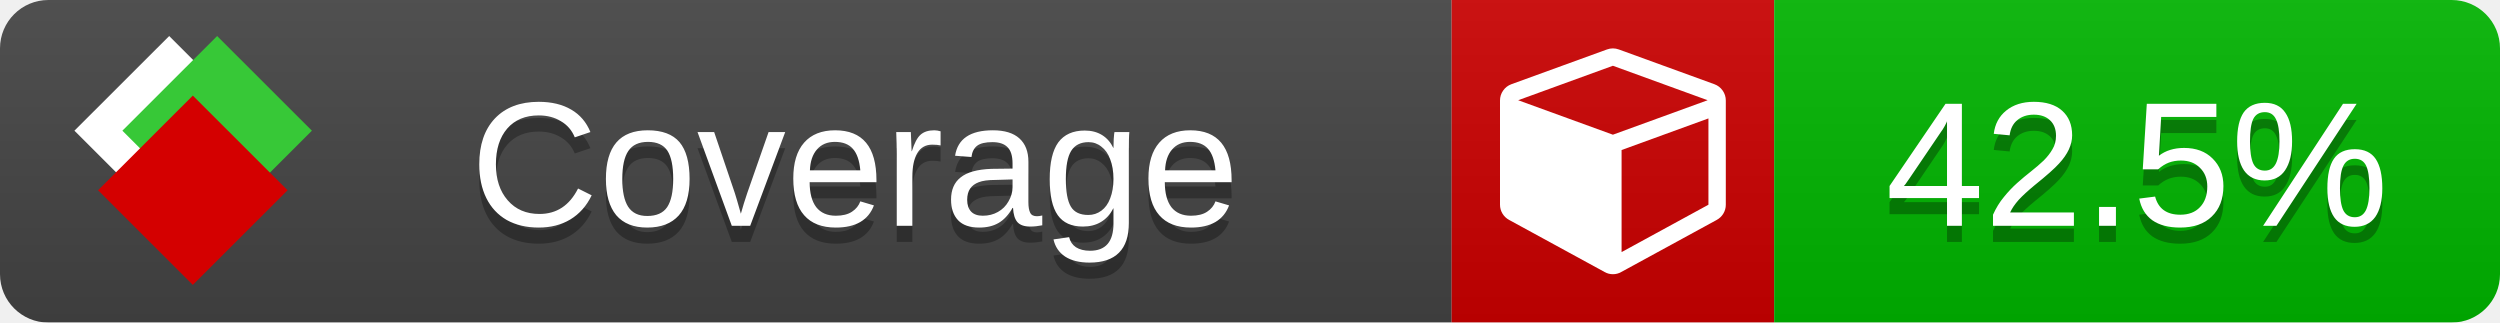
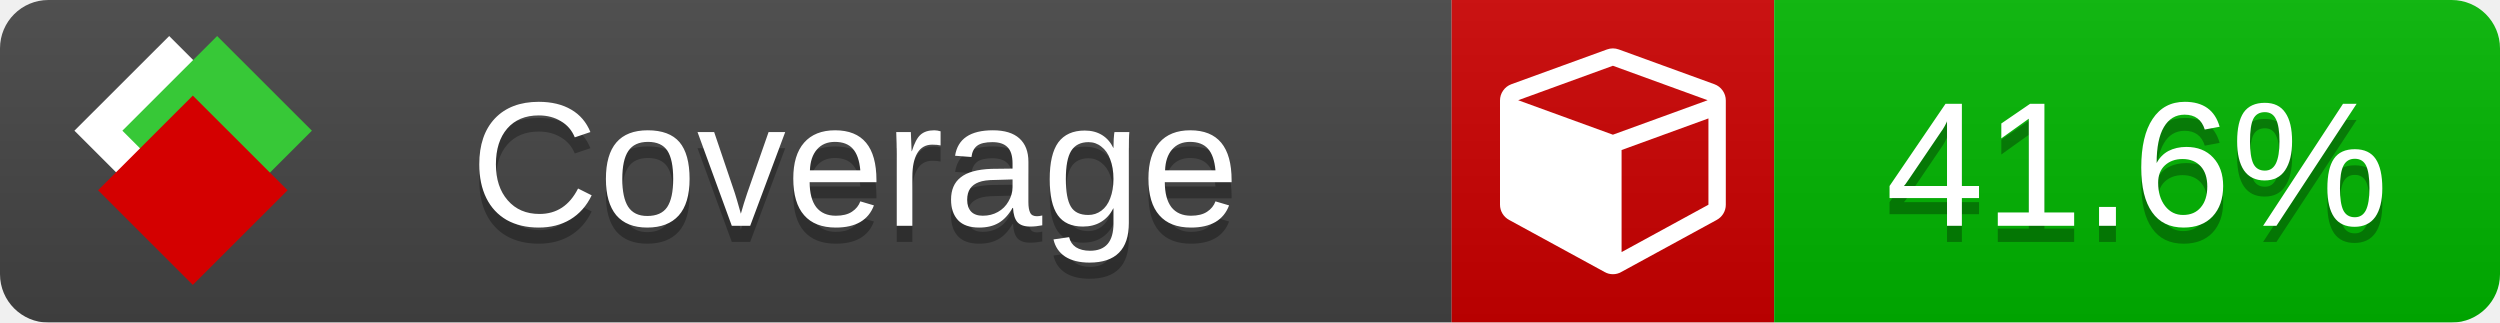
<svg xmlns="http://www.w3.org/2000/svg" xmlns:xlink="http://www.w3.org/1999/xlink" width="155" height="20">
  <style type="text/css">
          
            @keyframes fade1 {
                0% { visibility: visible; opacity: 1; }
               23% { visibility: visible; opacity: 1; }
               25% { visibility: hidden; opacity: 0; }
               48% { visibility: hidden; opacity: 0; }
               50% { visibility: hidden; opacity: 0; }
               73% { visibility: hidden; opacity: 0; }
               75% { visibility: hidden; opacity: 0; }
               98% { visibility: hidden; opacity: 0; }
              100% { visibility: visible; opacity: 1; }
            }
            @keyframes fade2 {
                0% { visibility: hidden; opacity: 0; }
               23% { visibility: hidden; opacity: 0; }
               25% { visibility: visible; opacity: 1; }
               48% { visibility: visible; opacity: 1; }
               50% { visibility: hidden; opacity: 0; }
               73% { visibility: hidden; opacity: 0; }
               75% { visibility: hidden; opacity: 0; }
               98% { visibility: hidden; opacity: 0; }
              100% { visibility: hidden; opacity: 0; }
            }
            @keyframes fade3 {
                0% { visibility: hidden; opacity: 0; }
               23% { visibility: hidden; opacity: 0; }
               25% { visibility: hidden; opacity: 0; }
               48% { visibility: hidden; opacity: 0; }
               50% { visibility: visible; opacity: 1; }
               73% { visibility: visible; opacity: 1; }
               75% { visibility: hidden; opacity: 0; }
               98% { visibility: hidden; opacity: 0; }
              100% { visibility: hidden; opacity: 0; }
            }
            @keyframes fade4 {
                0% { visibility: hidden; opacity: 0; }
               23% { visibility: hidden; opacity: 0; }
               25% { visibility: hidden; opacity: 0; }
               48% { visibility: hidden; opacity: 0; }
               50% { visibility: hidden; opacity: 0; }
               73% { visibility: hidden; opacity: 0; }
               75% { visibility: visible; opacity: 1; }
               98% { visibility: visible; opacity: 1; }
              100% { visibility: hidden; opacity: 0; }
            }
            .linecoverage {
                animation-duration: 15s;
                animation-name: fade1;
                animation-iteration-count: infinite;
            }
            .branchcoverage {
                animation-duration: 15s;
                animation-name: fade2;
                animation-iteration-count: infinite;
            }
            .methodcoverage {
                animation-duration: 15s;
                animation-name: fade3;
                animation-iteration-count: infinite;
            }
            .fullmethodcoverage {
                animation-duration: 15s;
                animation-name: fade4;
                animation-iteration-count: infinite;
            }
          
    </style>
  <defs>
    <linearGradient id="gradient" x2="0" y2="100%">
      <stop offset="0" stop-color="#bbb" stop-opacity=".1" />
      <stop offset="1" stop-opacity=".1" />
    </linearGradient>
    <linearGradient id="c">
      <stop offset="0" stop-color="#d40000" />
      <stop offset="1" stop-color="#ff2a2a" />
    </linearGradient>
    <linearGradient id="a">
      <stop offset="0" stop-color="#e0e0de" />
      <stop offset="1" stop-color="#fff" />
    </linearGradient>
    <linearGradient id="b">
      <stop offset="0" stop-color="#37c837" />
      <stop offset="1" stop-color="#217821" />
    </linearGradient>
    <linearGradient xlink:href="#a" id="e" x1="106.44" x2="69.96" y1="-11.96" y2="-46.84" gradientTransform="matrix(-.8426 -.00045 -.00045 -.8426 -94.27 -75.82)" gradientUnits="userSpaceOnUse" />
    <linearGradient xlink:href="#b" id="f" x1="56.19" x2="77.97" y1="-23.45" y2="10.62" gradientTransform="matrix(.8426 .00045 .00045 .8426 94.27 75.82)" gradientUnits="userSpaceOnUse" />
    <linearGradient xlink:href="#c" id="g" x1="79.98" x2="132.9" y1="10.79" y2="10.79" gradientTransform="matrix(.8426 .00045 .00045 .8426 94.27 75.82)" gradientUnits="userSpaceOnUse" />
    <mask id="mask">
      <rect width="155" height="20" rx="3" fill="#fff" />
    </mask>
    <g id="icon" transform="matrix(.04486 0 0 .04481 -.48 -.63)">
      <rect width="52.92" height="52.92" x="-109.72" y="-27.13" fill="url(#e)" transform="rotate(-135)" />
      <rect width="52.92" height="52.92" x="70.19" y="-39.18" fill="url(#f)" transform="rotate(45)" />
      <rect width="52.92" height="52.92" x="80.05" y="-15.74" fill="url(#g)" transform="rotate(45)" />
    </g>
  </defs>
  <g mask="url(#mask)">
    <rect x="0" y="0" width="90" height="20" fill="#444" />
    <rect x="90" y="0" width="20" height="20" fill="#c00" />
    <rect x="110" y="0" width="45" height="20" fill="#00B600" />
    <rect x="0" y="0" width="155" height="20" fill="url(#gradient)" />
  </g>
  <g>
    <path class="" fill="#fff" d="m 100.538,15.629 5.385,-2.936 v -5.351 l -5.385,1.96 z M 100,8.351 105.873,6.214 100,4.077 94.127,6.214 Z m 7,-2.12 v 6.462 q 0,0.294 -0.151,0.547 -0.151,0.252 -0.412,0.395 l -5.923,3.231 q -0.236,0.135 -0.513,0.135 -0.278,0 -0.513,-0.135 l -5.923,-3.231 Q 93.303,13.492 93.151,13.239 93,12.987 93,12.692 v -6.462 q 0,-0.337 0.194,-0.614 0.194,-0.278 0.513,-0.395 l 5.923,-2.154 q 0.185,-0.067 0.37,-0.067 0.185,0 0.37,0.067 l 5.923,2.154 q 0.32,0.118 0.513,0.395 Q 107,5.894 107,6.231 Z" />
  </g>
  <g fill="#fff" text-anchor="middle" font-family="Verdana,Arial,Geneva,sans-serif" font-size="11">
    <a xlink:href="https://github.com/danielpalme/ReportGenerator" target="_top">
      <use xlink:href="#icon" transform="translate(3,1) scale(3.5)" />
    </a>
    <text x="53" y="15" fill="#010101" fill-opacity=".3">Coverage</text>
    <text x="53" y="14" fill="#fff">Coverage</text>
-     <text class="" x="132.5" y="15" fill="#010101" fill-opacity=".3">42.5%</text>
-     <text class="" x="132.5" y="14">42.5%</text>
+     <text class="" x="132.5" y="15" fill="#010101" fill-opacity=".3">41.6%</text>
+     <text class="" x="132.5" y="14">41.6%</text>
  </g>
  <g>
    <rect class="" x="90" y="0" width="65" height="20" fill-opacity="0" />
  </g>
</svg>
